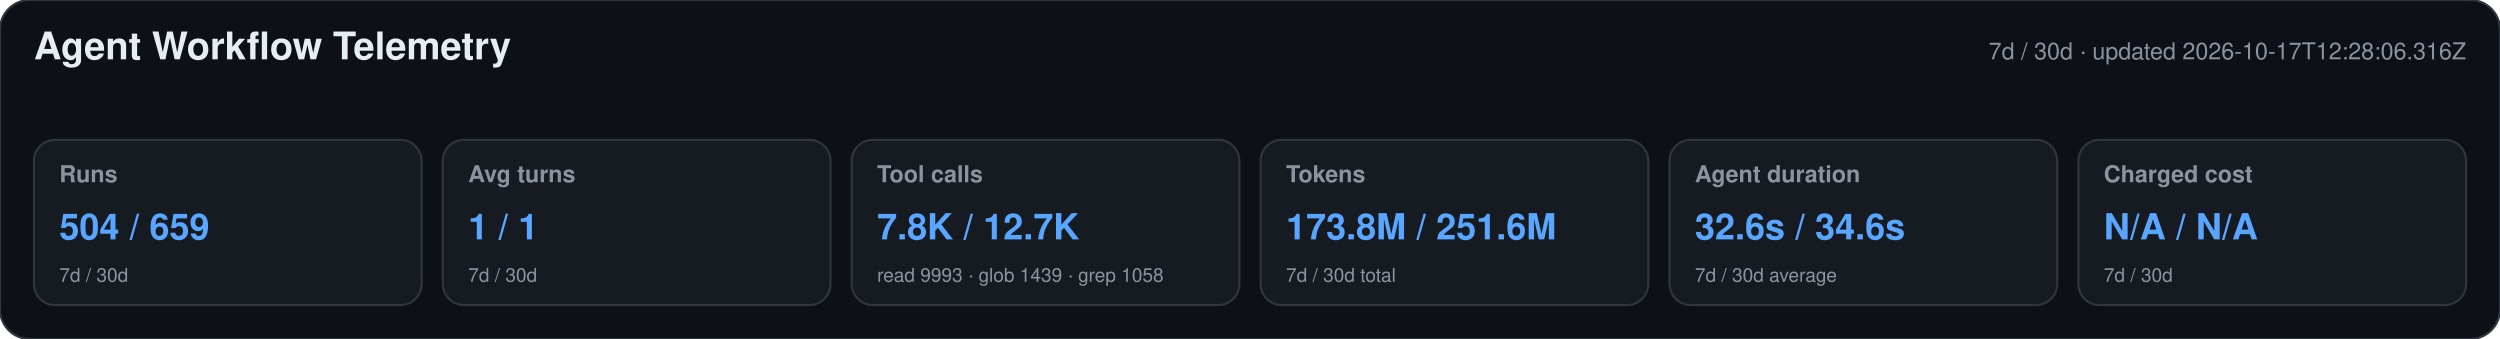
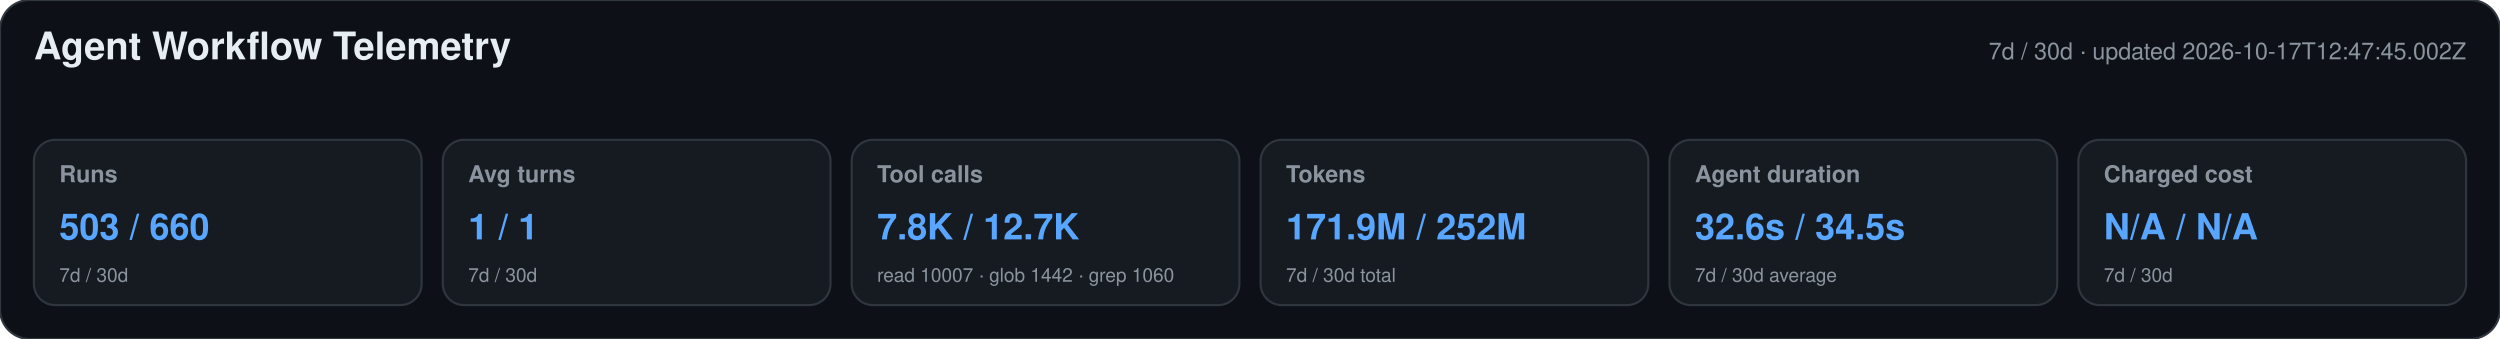
<svg xmlns="http://www.w3.org/2000/svg" width="1180" height="160" viewBox="0 0 1180 160" role="img" aria-labelledby="title desc">
  <style>text{font-family:-apple-system,BlinkMacSystemFont,"Segoe UI",Helvetica,Arial,sans-serif}.heading{font-size:18px;font-weight:650;fill:#e6edf3}.meta,.label,.secondary{fill:#8b949e}.meta,.label{font-size:11px}.label{font-weight:600}.primary{font-size:17px;font-weight:700;fill:#58a6ff}.secondary{font-size:9px}</style>
  <rect width="1180" height="160" rx="14" fill="#0d1117" stroke="#30363d" />
  <text x="16" y="28" class="heading">Agent Workflow Telemetry</text>
-   <text x="1164" y="28" text-anchor="end" class="meta">7d / 30d · updated 2026-10-17T12:28:06.316Z</text>
+   <text x="1164" y="28" text-anchor="end" class="meta">7d / 30d · updated 2026-10-17T12:47:45.002Z</text>
  <g>
    <rect x="16" y="66" width="183" height="78" rx="10" fill="#161b22" stroke="#30363d" />
    <text x="28" y="86" class="label">Runs</text>
-     <text x="28" y="113" class="primary">504 / 659</text>
+     <text x="28" y="113" class="primary">503 / 660</text>
    <text x="28" y="133" class="secondary">7d / 30d</text>
  </g>
  <g>
    <rect x="209" y="66" width="183" height="78" rx="10" fill="#161b22" stroke="#30363d" />
    <text x="221" y="86" class="label">Avg turns</text>
    <text x="221" y="113" class="primary">1 / 1</text>
    <text x="221" y="133" class="secondary">7d / 30d</text>
  </g>
  <g>
    <rect x="402" y="66" width="183" height="78" rx="10" fill="#161b22" stroke="#30363d" />
    <text x="414" y="86" class="label">Tool calls</text>
    <text x="414" y="113" class="primary">7.8K / 12.7K</text>
-     <text x="414" y="133" class="secondary">read 9993 · glob 1439 · grep 1058</text>
+     <text x="414" y="133" class="secondary">read 10007 · glob 1442 · grep 1060</text>
  </g>
  <g>
    <rect x="595" y="66" width="183" height="78" rx="10" fill="#161b22" stroke="#30363d" />
    <text x="607" y="86" class="label">Tokens</text>
-     <text x="607" y="113" class="primary">173.8M / 251.6M</text>
+     <text x="607" y="113" class="primary">171.9M / 252M</text>
    <text x="607" y="133" class="secondary">7d / 30d total</text>
  </g>
  <g>
    <rect x="788" y="66" width="183" height="78" rx="10" fill="#161b22" stroke="#30363d" />
    <text x="800" y="86" class="label">Agent duration</text>
-     <text x="800" y="113" class="primary">32.6s / 34.6s</text>
+     <text x="800" y="113" class="primary">32.6s / 34.5s</text>
    <text x="800" y="133" class="secondary">7d / 30d average</text>
  </g>
  <g>
    <rect x="981" y="66" width="183" height="78" rx="10" fill="#161b22" stroke="#30363d" />
    <text x="993" y="86" class="label">Charged cost</text>
    <text x="993" y="113" class="primary">N/A / N/A</text>
    <text x="993" y="133" class="secondary">7d / 30d</text>
  </g>
</svg>
